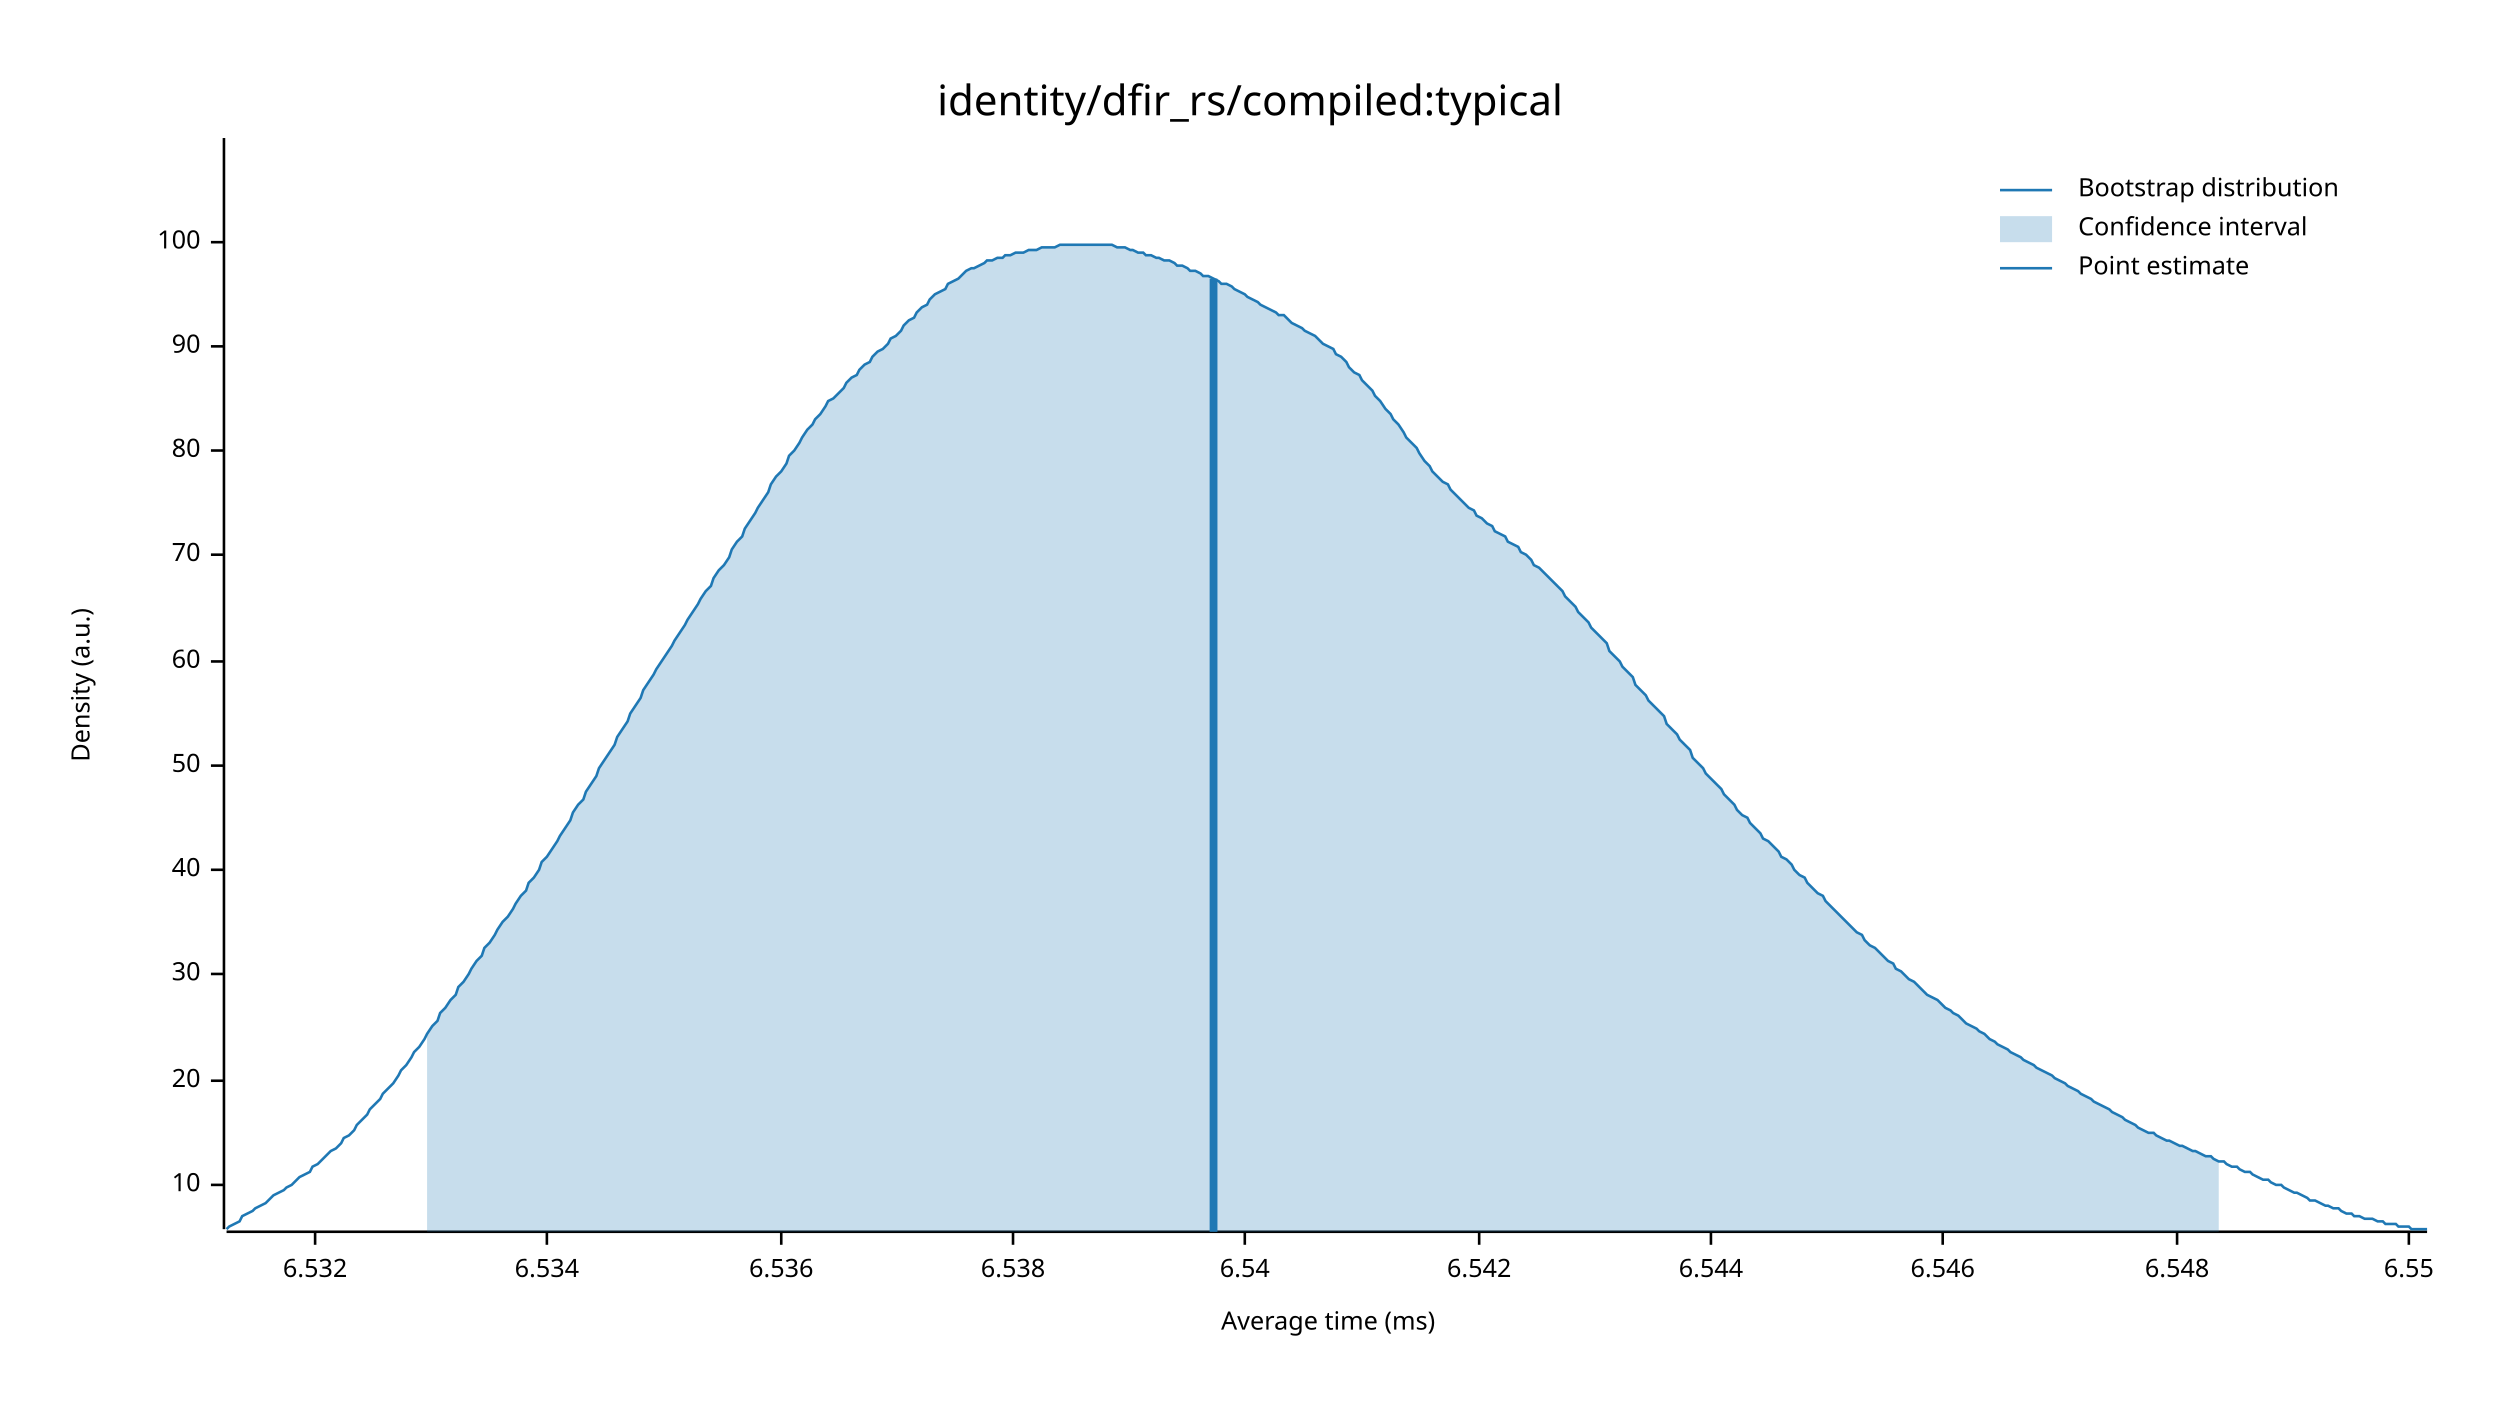
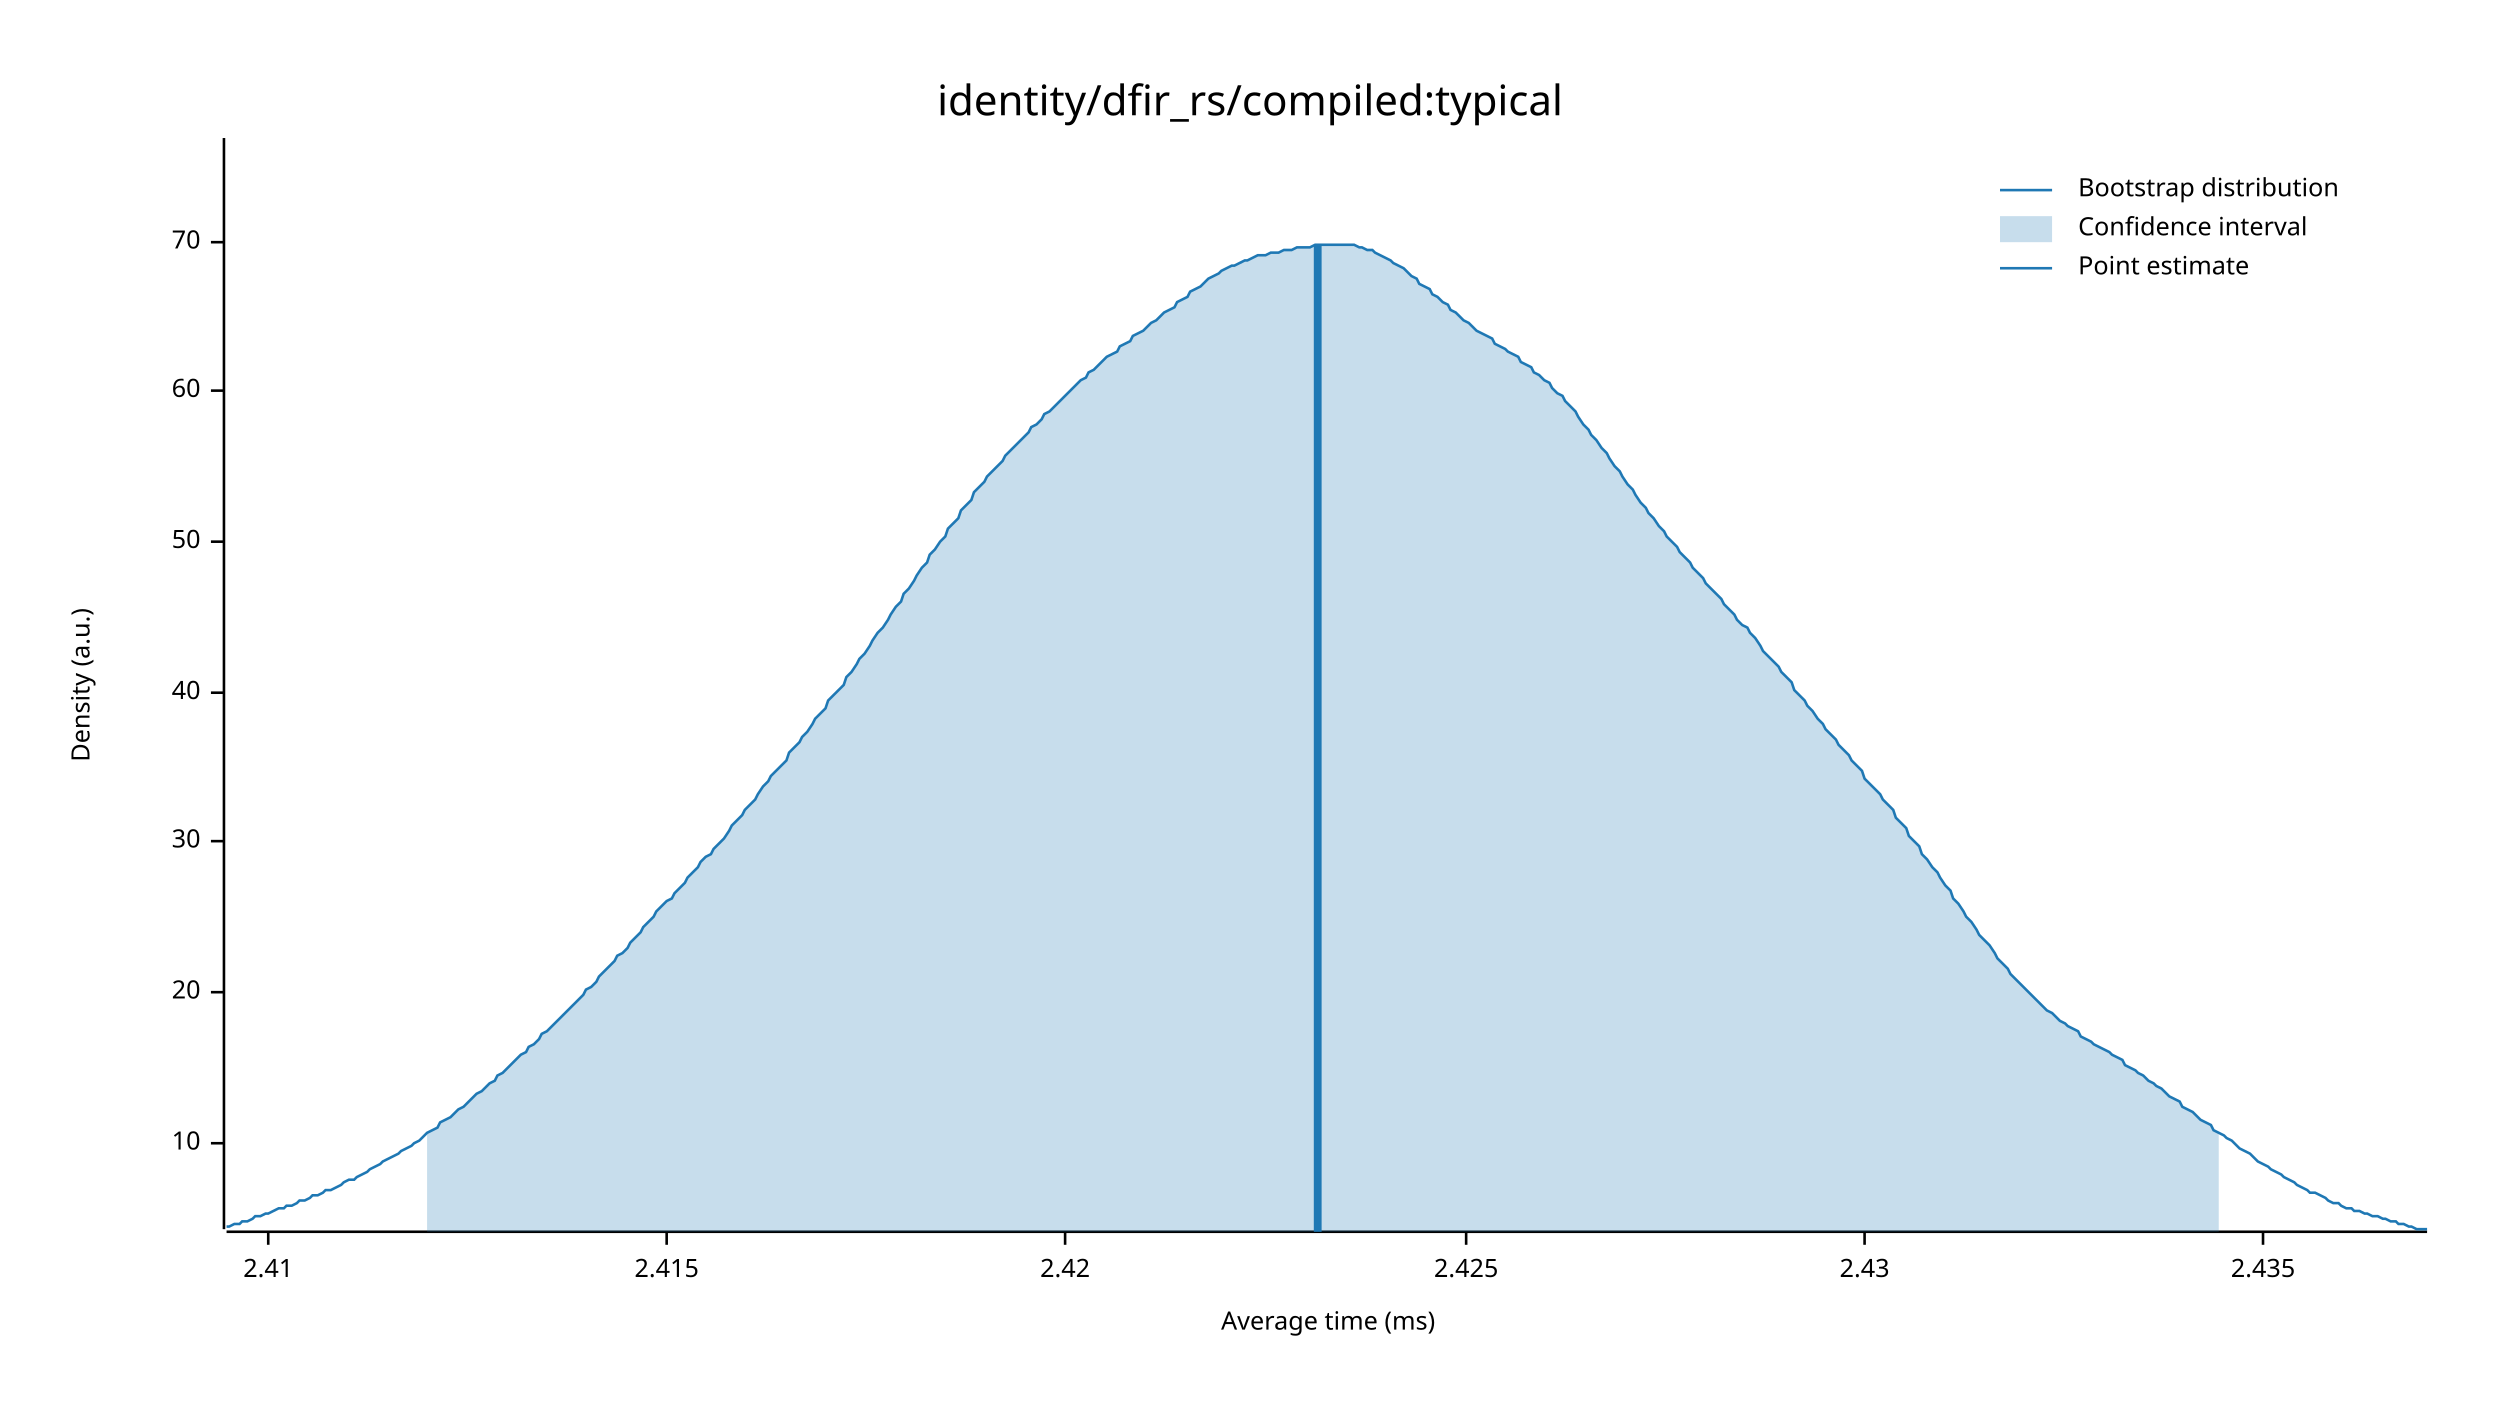
<svg xmlns="http://www.w3.org/2000/svg" width="960" height="540" viewBox="0 0 960 540">
  <text x="480" y="32" dy="0.76em" text-anchor="middle" font-family="sans-serif" font-size="16.129" opacity="1" fill="#000000">
identity/dfir_rs/compiled:typical
</text>
  <text x="27" y="263" dy="0.76em" text-anchor="middle" font-family="sans-serif" font-size="9.677" opacity="1" fill="#000000" transform="rotate(270, 27, 263)">
Density (a.u.)
</text>
  <text x="510" y="513" dy="-0.5ex" text-anchor="middle" font-family="sans-serif" font-size="9.677" opacity="1" fill="#000000">
Average time (ms)
</text>
  <polyline fill="none" opacity="1" stroke="#000000" stroke-width="1" points="86,53 86,472 " />
-   <text x="77" y="455" dy="0.5ex" text-anchor="end" font-family="sans-serif" font-size="9.677" opacity="1" fill="#000000">
+   <text x="77" y="439" dy="0.5ex" text-anchor="end" font-family="sans-serif" font-size="9.677" opacity="1" fill="#000000">
10
</text>
-   <polyline fill="none" opacity="1" stroke="#000000" stroke-width="1" points="81,455 86,455 " />
-   <text x="77" y="415" dy="0.5ex" text-anchor="end" font-family="sans-serif" font-size="9.677" opacity="1" fill="#000000">
+   <polyline fill="none" opacity="1" stroke="#000000" stroke-width="1" points="81,439 86,439 " />
+   <text x="77" y="381" dy="0.5ex" text-anchor="end" font-family="sans-serif" font-size="9.677" opacity="1" fill="#000000">
20
</text>
-   <polyline fill="none" opacity="1" stroke="#000000" stroke-width="1" points="81,415 86,415 " />
-   <text x="77" y="374" dy="0.5ex" text-anchor="end" font-family="sans-serif" font-size="9.677" opacity="1" fill="#000000">
+   <polyline fill="none" opacity="1" stroke="#000000" stroke-width="1" points="81,381 86,381 " />
+   <text x="77" y="323" dy="0.5ex" text-anchor="end" font-family="sans-serif" font-size="9.677" opacity="1" fill="#000000">
30
</text>
-   <polyline fill="none" opacity="1" stroke="#000000" stroke-width="1" points="81,374 86,374 " />
-   <text x="77" y="334" dy="0.5ex" text-anchor="end" font-family="sans-serif" font-size="9.677" opacity="1" fill="#000000">
+   <polyline fill="none" opacity="1" stroke="#000000" stroke-width="1" points="81,323 86,323 " />
+   <text x="77" y="266" dy="0.5ex" text-anchor="end" font-family="sans-serif" font-size="9.677" opacity="1" fill="#000000">
40
</text>
-   <polyline fill="none" opacity="1" stroke="#000000" stroke-width="1" points="81,334 86,334 " />
-   <text x="77" y="294" dy="0.5ex" text-anchor="end" font-family="sans-serif" font-size="9.677" opacity="1" fill="#000000">
+   <polyline fill="none" opacity="1" stroke="#000000" stroke-width="1" points="81,266 86,266 " />
+   <text x="77" y="208" dy="0.5ex" text-anchor="end" font-family="sans-serif" font-size="9.677" opacity="1" fill="#000000">
50
</text>
-   <polyline fill="none" opacity="1" stroke="#000000" stroke-width="1" points="81,294 86,294 " />
-   <text x="77" y="254" dy="0.5ex" text-anchor="end" font-family="sans-serif" font-size="9.677" opacity="1" fill="#000000">
+   <polyline fill="none" opacity="1" stroke="#000000" stroke-width="1" points="81,208 86,208 " />
+   <text x="77" y="150" dy="0.5ex" text-anchor="end" font-family="sans-serif" font-size="9.677" opacity="1" fill="#000000">
60
</text>
-   <polyline fill="none" opacity="1" stroke="#000000" stroke-width="1" points="81,254 86,254 " />
-   <text x="77" y="213" dy="0.5ex" text-anchor="end" font-family="sans-serif" font-size="9.677" opacity="1" fill="#000000">
+   <polyline fill="none" opacity="1" stroke="#000000" stroke-width="1" points="81,150 86,150 " />
+   <text x="77" y="93" dy="0.5ex" text-anchor="end" font-family="sans-serif" font-size="9.677" opacity="1" fill="#000000">
70
- </text>
-   <polyline fill="none" opacity="1" stroke="#000000" stroke-width="1" points="81,213 86,213 " />
-   <text x="77" y="173" dy="0.5ex" text-anchor="end" font-family="sans-serif" font-size="9.677" opacity="1" fill="#000000">
- 80
- </text>
-   <polyline fill="none" opacity="1" stroke="#000000" stroke-width="1" points="81,173 86,173 " />
-   <text x="77" y="133" dy="0.5ex" text-anchor="end" font-family="sans-serif" font-size="9.677" opacity="1" fill="#000000">
- 90
- </text>
-   <polyline fill="none" opacity="1" stroke="#000000" stroke-width="1" points="81,133 86,133 " />
-   <text x="77" y="93" dy="0.5ex" text-anchor="end" font-family="sans-serif" font-size="9.677" opacity="1" fill="#000000">
- 100
</text>
  <polyline fill="none" opacity="1" stroke="#000000" stroke-width="1" points="81,93 86,93 " />
  <polyline fill="none" opacity="1" stroke="#000000" stroke-width="1" points="87,473 932,473 " />
-   <text x="121" y="483" dy="0.76em" text-anchor="middle" font-family="sans-serif" font-size="9.677" opacity="1" fill="#000000">
- 6.532
+   <text x="103" y="483" dy="0.76em" text-anchor="middle" font-family="sans-serif" font-size="9.677" opacity="1" fill="#000000">
+ 2.41
</text>
-   <polyline fill="none" opacity="1" stroke="#000000" stroke-width="1" points="121,473 121,478 " />
-   <text x="210" y="483" dy="0.76em" text-anchor="middle" font-family="sans-serif" font-size="9.677" opacity="1" fill="#000000">
- 6.534
+   <polyline fill="none" opacity="1" stroke="#000000" stroke-width="1" points="103,473 103,478 " />
+   <text x="256" y="483" dy="0.76em" text-anchor="middle" font-family="sans-serif" font-size="9.677" opacity="1" fill="#000000">
+ 2.415
</text>
-   <polyline fill="none" opacity="1" stroke="#000000" stroke-width="1" points="210,473 210,478 " />
-   <text x="300" y="483" dy="0.76em" text-anchor="middle" font-family="sans-serif" font-size="9.677" opacity="1" fill="#000000">
- 6.536
+   <polyline fill="none" opacity="1" stroke="#000000" stroke-width="1" points="256,473 256,478 " />
+   <text x="409" y="483" dy="0.76em" text-anchor="middle" font-family="sans-serif" font-size="9.677" opacity="1" fill="#000000">
+ 2.42
</text>
-   <polyline fill="none" opacity="1" stroke="#000000" stroke-width="1" points="300,473 300,478 " />
-   <text x="389" y="483" dy="0.76em" text-anchor="middle" font-family="sans-serif" font-size="9.677" opacity="1" fill="#000000">
- 6.538
+   <polyline fill="none" opacity="1" stroke="#000000" stroke-width="1" points="409,473 409,478 " />
+   <text x="563" y="483" dy="0.76em" text-anchor="middle" font-family="sans-serif" font-size="9.677" opacity="1" fill="#000000">
+ 2.425
</text>
-   <polyline fill="none" opacity="1" stroke="#000000" stroke-width="1" points="389,473 389,478 " />
-   <text x="478" y="483" dy="0.76em" text-anchor="middle" font-family="sans-serif" font-size="9.677" opacity="1" fill="#000000">
- 6.54
+   <polyline fill="none" opacity="1" stroke="#000000" stroke-width="1" points="563,473 563,478 " />
+   <text x="716" y="483" dy="0.76em" text-anchor="middle" font-family="sans-serif" font-size="9.677" opacity="1" fill="#000000">
+ 2.43
</text>
-   <polyline fill="none" opacity="1" stroke="#000000" stroke-width="1" points="478,473 478,478 " />
-   <text x="568" y="483" dy="0.76em" text-anchor="middle" font-family="sans-serif" font-size="9.677" opacity="1" fill="#000000">
- 6.542
+   <polyline fill="none" opacity="1" stroke="#000000" stroke-width="1" points="716,473 716,478 " />
+   <text x="869" y="483" dy="0.76em" text-anchor="middle" font-family="sans-serif" font-size="9.677" opacity="1" fill="#000000">
+ 2.435
</text>
-   <polyline fill="none" opacity="1" stroke="#000000" stroke-width="1" points="568,473 568,478 " />
-   <text x="657" y="483" dy="0.76em" text-anchor="middle" font-family="sans-serif" font-size="9.677" opacity="1" fill="#000000">
- 6.544
- </text>
-   <polyline fill="none" opacity="1" stroke="#000000" stroke-width="1" points="657,473 657,478 " />
-   <text x="746" y="483" dy="0.76em" text-anchor="middle" font-family="sans-serif" font-size="9.677" opacity="1" fill="#000000">
- 6.546
- </text>
-   <polyline fill="none" opacity="1" stroke="#000000" stroke-width="1" points="746,473 746,478 " />
-   <text x="836" y="483" dy="0.76em" text-anchor="middle" font-family="sans-serif" font-size="9.677" opacity="1" fill="#000000">
- 6.548
- </text>
-   <polyline fill="none" opacity="1" stroke="#000000" stroke-width="1" points="836,473 836,478 " />
-   <text x="925" y="483" dy="0.76em" text-anchor="middle" font-family="sans-serif" font-size="9.677" opacity="1" fill="#000000">
- 6.55
- </text>
-   <polyline fill="none" opacity="1" stroke="#000000" stroke-width="1" points="925,473 925,478 " />
-   <polyline fill="none" opacity="1" stroke="#1F78B4" stroke-width="1" points="87,472 88,471 90,470 92,469 93,467 95,466 97,465 98,464 100,463 102,462 103,461 105,459 107,458 109,457 110,456 112,455 114,453 115,452 117,451 119,450 120,448 122,447 124,445 125,444 127,442 129,441 131,439 132,437 134,436 136,434 137,432 139,430 141,428 142,426 144,424 146,422 147,420 149,418 151,416 153,413 154,411 156,409 158,406 159,404 161,402 163,399 164,397 166,394 168,392 169,389 171,387 173,384 175,382 176,379 178,377 180,374 181,372 183,369 185,367 186,364 188,362 190,359 191,357 193,354 195,352 197,349 198,347 200,344 202,342 203,339 205,337 207,334 208,331 210,329 212,326 214,323 215,321 217,318 219,315 220,312 222,309 224,307 225,304 227,301 229,298 230,295 232,292 234,289 236,286 237,283 239,280 241,277 242,274 244,271 246,268 247,265 249,262 251,259 252,257 254,254 256,251 258,248 259,246 261,243 263,240 264,238 266,235 268,232 269,230 271,227 273,225 274,222 276,219 278,217 280,214 281,211 283,208 285,206 286,203 288,200 290,197 291,195 293,192 295,189 296,186 298,183 300,181 302,178 303,175 305,173 307,170 308,168 310,165 312,163 313,161 315,159 317,156 318,154 320,153 322,151 324,149 325,147 327,145 329,144 330,142 332,140 334,139 335,137 337,135 339,134 341,132 342,130 344,129 346,127 347,125 349,123 351,122 352,120 354,118 356,117 357,115 359,113 361,112 363,111 364,109 366,108 368,107 369,106 371,104 373,103 374,103 376,102 378,101 379,100 381,100 383,99 385,99 386,98 388,98 390,97 391,97 393,97 395,96 396,96 398,96 400,95 401,95 403,95 405,95 407,94 408,94 410,94 412,94 413,94 415,94 417,94 418,94 420,94 422,94 423,94 425,94 427,94 429,95 430,95 432,95 434,96 435,96 437,97 439,97 440,98 442,98 444,99 445,99 447,100 449,100 451,101 452,102 454,102 456,103 457,104 459,104 461,105 462,106 464,106 466,107 468,108 469,109 471,109 473,110 474,111 476,112 478,113 479,114 481,115 483,116 484,117 486,118 488,119 490,120 491,121 493,121 495,123 496,124 498,125 500,126 501,127 503,128 505,129 506,130 508,132 510,133 512,134 513,136 515,137 517,139 518,141 520,143 522,144 523,146 525,148 527,150 528,152 530,154 532,157 534,159 535,161 537,163 539,166 540,168 542,170 544,172 545,174 547,177 549,179 550,181 552,183 554,185 556,186 557,188 559,190 561,192 562,193 564,195 566,196 567,198 569,199 571,201 573,202 574,204 576,205 578,206 579,208 581,209 583,210 584,212 586,213 588,215 589,217 591,218 593,220 595,222 596,223 598,225 600,227 601,229 603,231 605,233 606,235 608,237 610,239 611,241 613,243 615,245 617,247 618,250 620,252 622,254 623,256 625,258 627,260 628,263 630,265 632,267 633,269 635,271 637,273 639,275 640,278 642,280 644,282 645,284 647,286 649,288 650,291 652,293 654,295 655,297 657,299 659,301 661,303 662,305 664,307 666,309 667,311 669,313 671,314 672,316 674,318 676,320 677,322 679,323 681,325 683,327 684,329 686,330 688,332 689,334 691,336 693,337 694,339 696,341 698,343 700,344 701,346 703,348 705,350 706,351 708,353 710,355 711,356 713,358 715,359 716,361 718,363 720,364 722,366 723,367 725,369 727,370 728,372 730,373 732,375 733,376 735,377 737,379 738,380 740,382 742,383 744,384 745,385 747,387 749,388 750,389 752,390 754,392 755,393 757,394 759,395 760,396 762,397 764,399 766,400 767,401 769,402 771,403 772,404 774,405 776,406 777,407 779,408 781,409 782,410 784,411 786,412 788,413 789,414 791,415 793,416 794,417 796,418 798,419 799,420 801,421 803,422 804,423 806,424 808,425 810,426 811,427 813,428 815,429 816,430 818,431 820,432 821,433 823,434 825,435 827,435 828,436 830,437 832,438 833,438 835,439 837,440 838,440 840,441 842,442 843,442 845,443 847,444 849,444 850,445 852,446 854,446 855,447 857,448 859,448 860,449 862,450 864,450 865,451 867,452 869,453 871,453 872,454 874,455 876,455 877,456 879,457 881,458 882,458 884,459 886,460 887,461 889,461 891,462 893,463 894,463 896,464 898,464 899,465 901,466 903,466 904,467 906,467 908,468 909,468 911,468 913,469 915,469 916,470 918,470 920,470 921,471 923,471 925,471 926,472 928,472 930,472 932,472 " />
-   <polygon opacity="0.25" fill="#1F78B4" points="164,397 166,394 168,392 169,389 171,387 173,384 175,382 176,379 178,377 180,374 181,372 183,369 185,367 186,364 188,362 190,359 191,357 193,354 195,352 197,349 198,347 200,344 202,342 203,339 205,337 207,334 208,331 210,329 212,326 214,323 215,321 217,318 219,315 220,312 222,309 224,307 225,304 227,301 229,298 230,295 232,292 234,289 236,286 237,283 239,280 241,277 242,274 244,271 246,268 247,265 249,262 251,259 252,257 254,254 256,251 258,248 259,246 261,243 263,240 264,238 266,235 268,232 269,230 271,227 273,225 274,222 276,219 278,217 280,214 281,211 283,208 285,206 286,203 288,200 290,197 291,195 293,192 295,189 296,186 298,183 300,181 302,178 303,175 305,173 307,170 308,168 310,165 312,163 313,161 315,159 317,156 318,154 320,153 322,151 324,149 325,147 327,145 329,144 330,142 332,140 334,139 335,137 337,135 339,134 341,132 342,130 344,129 346,127 347,125 349,123 351,122 352,120 354,118 356,117 357,115 359,113 361,112 363,111 364,109 366,108 368,107 369,106 371,104 373,103 374,103 376,102 378,101 379,100 381,100 383,99 385,99 386,98 388,98 390,97 391,97 393,97 395,96 396,96 398,96 400,95 401,95 403,95 405,95 407,94 408,94 410,94 412,94 413,94 415,94 417,94 418,94 420,94 422,94 423,94 425,94 427,94 429,95 430,95 432,95 434,96 435,96 437,97 439,97 440,98 442,98 444,99 445,99 447,100 449,100 451,101 452,102 454,102 456,103 457,104 459,104 461,105 462,106 464,106 466,107 468,108 469,109 471,109 473,110 474,111 476,112 478,113 479,114 481,115 483,116 484,117 486,118 488,119 490,120 491,121 493,121 495,123 496,124 498,125 500,126 501,127 503,128 505,129 506,130 508,132 510,133 512,134 513,136 515,137 517,139 518,141 520,143 522,144 523,146 525,148 527,150 528,152 530,154 532,157 534,159 535,161 537,163 539,166 540,168 542,170 544,172 545,174 547,177 549,179 550,181 552,183 554,185 556,186 557,188 559,190 561,192 562,193 564,195 566,196 567,198 569,199 571,201 573,202 574,204 576,205 578,206 579,208 581,209 583,210 584,212 586,213 588,215 589,217 591,218 593,220 595,222 596,223 598,225 600,227 601,229 603,231 605,233 606,235 608,237 610,239 611,241 613,243 615,245 617,247 618,250 620,252 622,254 623,256 625,258 627,260 628,263 630,265 632,267 633,269 635,271 637,273 639,275 640,278 642,280 644,282 645,284 647,286 649,288 650,291 652,293 654,295 655,297 657,299 659,301 661,303 662,305 664,307 666,309 667,311 669,313 671,314 672,316 674,318 676,320 677,322 679,323 681,325 683,327 684,329 686,330 688,332 689,334 691,336 693,337 694,339 696,341 698,343 700,344 701,346 703,348 705,350 706,351 708,353 710,355 711,356 713,358 715,359 716,361 718,363 720,364 722,366 723,367 725,369 727,370 728,372 730,373 732,375 733,376 735,377 737,379 738,380 740,382 742,383 744,384 745,385 747,387 749,388 750,389 752,390 754,392 755,393 757,394 759,395 760,396 762,397 764,399 766,400 767,401 769,402 771,403 772,404 774,405 776,406 777,407 779,408 781,409 782,410 784,411 786,412 788,413 789,414 791,415 793,416 794,417 796,418 798,419 799,420 801,421 803,422 804,423 806,424 808,425 810,426 811,427 813,428 815,429 816,430 818,431 820,432 821,433 823,434 825,435 827,435 828,436 830,437 832,438 833,438 835,439 837,440 838,440 840,441 842,442 843,442 845,443 847,444 849,444 850,445 852,446 852,473 164,473 " />
-   <polyline fill="none" opacity="1" stroke="#1F78B4" stroke-width="3" points="466,473 466,107 " />
+   <polyline fill="none" opacity="1" stroke="#000000" stroke-width="1" points="869,473 869,478 " />
+   <polyline fill="none" opacity="1" stroke="#1F78B4" stroke-width="1" points="87,471 88,471 90,470 92,470 93,469 95,469 97,468 98,467 100,467 102,466 103,466 105,465 107,464 109,464 110,463 112,463 114,462 115,461 117,461 119,460 120,459 122,459 124,458 125,457 127,457 129,456 131,455 132,454 134,453 136,453 137,452 139,451 141,450 142,449 144,448 146,447 147,446 149,445 151,444 153,443 154,442 156,441 158,440 159,439 161,438 163,436 164,435 166,434 168,433 169,431 171,430 173,429 175,427 176,426 178,425 180,423 181,422 183,420 185,419 186,418 188,416 190,415 191,413 193,412 195,410 197,408 198,407 200,405 202,404 203,402 205,401 207,399 208,397 210,396 212,394 214,392 215,391 217,389 219,387 220,386 222,384 224,382 225,380 227,379 229,377 230,375 232,373 234,371 236,369 237,367 239,366 241,364 242,362 244,360 246,358 247,356 249,354 251,352 252,350 254,348 256,346 258,345 259,343 261,341 263,339 264,337 266,335 268,333 269,331 271,329 273,328 274,326 276,324 278,322 280,319 281,317 283,315 285,313 286,311 288,309 290,307 291,305 293,302 295,300 296,298 298,296 300,294 302,292 303,289 305,287 307,285 308,283 310,281 312,278 313,276 315,274 317,272 318,269 320,267 322,265 324,263 325,260 327,258 329,255 330,253 332,251 334,248 335,246 337,243 339,241 341,238 342,236 344,233 346,231 347,228 349,226 351,223 352,221 354,218 356,216 357,213 359,211 361,208 363,206 364,203 366,201 368,199 369,196 371,194 373,192 374,189 376,187 378,185 379,183 381,181 383,179 385,177 386,175 388,173 390,171 391,170 393,168 395,166 396,164 398,163 400,161 401,159 403,158 405,156 407,154 408,153 410,151 412,149 413,148 415,146 417,145 418,143 420,142 422,140 423,139 425,137 427,136 429,135 430,133 432,132 434,131 435,129 437,128 439,127 440,126 442,124 444,123 445,122 447,120 449,119 451,118 452,116 454,115 456,114 457,112 459,111 461,110 462,109 464,107 466,106 468,105 469,104 471,103 473,102 474,102 476,101 478,100 479,100 481,99 483,98 484,98 486,98 488,97 490,97 491,97 493,96 495,96 496,96 498,95 500,95 501,95 503,95 505,94 506,94 508,94 510,94 512,94 513,94 515,94 517,94 518,94 520,94 522,95 523,95 525,96 527,96 528,97 530,98 532,99 534,100 535,101 537,102 539,103 540,104 542,106 544,107 545,109 547,110 549,111 550,113 552,114 554,116 556,117 557,119 559,120 561,122 562,123 564,124 566,126 567,127 569,128 571,129 573,130 574,132 576,133 578,134 579,135 581,136 583,137 584,139 586,140 588,141 589,143 591,144 593,146 595,147 596,149 598,151 600,152 601,154 603,156 605,158 606,160 608,163 610,165 611,167 613,169 615,172 617,174 618,176 620,179 622,181 623,183 625,186 627,188 628,190 630,193 632,195 633,197 635,199 637,202 639,204 640,206 642,208 644,210 645,212 647,214 649,216 650,218 652,220 654,222 655,224 657,226 659,228 661,230 662,232 664,234 666,236 667,238 669,240 671,241 672,243 674,245 676,248 677,250 679,252 681,254 683,256 684,258 686,260 688,262 689,265 691,267 693,269 694,271 696,273 698,276 700,278 701,280 703,282 705,284 706,286 708,288 710,290 711,292 713,294 715,296 716,299 718,301 720,303 722,305 723,307 725,309 727,311 728,314 730,316 732,318 733,321 735,323 737,325 738,328 740,330 742,333 744,335 745,337 747,340 749,342 750,345 752,347 754,350 755,352 757,354 759,357 760,359 762,361 764,363 766,366 767,368 769,370 771,372 772,374 774,376 776,378 777,379 779,381 781,383 782,384 784,386 786,388 788,389 789,390 791,392 793,393 794,394 796,395 798,396 799,398 801,399 803,400 804,401 806,402 808,403 810,404 811,405 813,406 815,407 816,409 818,410 820,411 821,412 823,413 825,415 827,416 828,417 830,418 832,420 833,421 835,422 837,423 838,425 840,426 842,427 843,428 845,430 847,431 849,432 850,434 852,435 854,436 855,437 857,438 859,440 860,441 862,442 864,443 865,444 867,446 869,447 871,448 872,449 874,450 876,451 877,452 879,453 881,454 882,455 884,456 886,457 887,458 889,458 891,459 893,460 894,461 896,462 898,462 899,463 901,464 903,464 904,465 906,465 908,466 909,466 911,467 913,467 915,468 916,468 918,469 920,469 921,470 923,470 925,471 926,471 928,472 930,472 932,472 " />
+   <polygon opacity="0.25" fill="#1F78B4" points="164,435 166,434 168,433 169,431 171,430 173,429 175,427 176,426 178,425 180,423 181,422 183,420 185,419 186,418 188,416 190,415 191,413 193,412 195,410 197,408 198,407 200,405 202,404 203,402 205,401 207,399 208,397 210,396 212,394 214,392 215,391 217,389 219,387 220,386 222,384 224,382 225,380 227,379 229,377 230,375 232,373 234,371 236,369 237,367 239,366 241,364 242,362 244,360 246,358 247,356 249,354 251,352 252,350 254,348 256,346 258,345 259,343 261,341 263,339 264,337 266,335 268,333 269,331 271,329 273,328 274,326 276,324 278,322 280,319 281,317 283,315 285,313 286,311 288,309 290,307 291,305 293,302 295,300 296,298 298,296 300,294 302,292 303,289 305,287 307,285 308,283 310,281 312,278 313,276 315,274 317,272 318,269 320,267 322,265 324,263 325,260 327,258 329,255 330,253 332,251 334,248 335,246 337,243 339,241 341,238 342,236 344,233 346,231 347,228 349,226 351,223 352,221 354,218 356,216 357,213 359,211 361,208 363,206 364,203 366,201 368,199 369,196 371,194 373,192 374,189 376,187 378,185 379,183 381,181 383,179 385,177 386,175 388,173 390,171 391,170 393,168 395,166 396,164 398,163 400,161 401,159 403,158 405,156 407,154 408,153 410,151 412,149 413,148 415,146 417,145 418,143 420,142 422,140 423,139 425,137 427,136 429,135 430,133 432,132 434,131 435,129 437,128 439,127 440,126 442,124 444,123 445,122 447,120 449,119 451,118 452,116 454,115 456,114 457,112 459,111 461,110 462,109 464,107 466,106 468,105 469,104 471,103 473,102 474,102 476,101 478,100 479,100 481,99 483,98 484,98 486,98 488,97 490,97 491,97 493,96 495,96 496,96 498,95 500,95 501,95 503,95 505,94 506,94 508,94 510,94 512,94 513,94 515,94 517,94 518,94 520,94 522,95 523,95 525,96 527,96 528,97 530,98 532,99 534,100 535,101 537,102 539,103 540,104 542,106 544,107 545,109 547,110 549,111 550,113 552,114 554,116 556,117 557,119 559,120 561,122 562,123 564,124 566,126 567,127 569,128 571,129 573,130 574,132 576,133 578,134 579,135 581,136 583,137 584,139 586,140 588,141 589,143 591,144 593,146 595,147 596,149 598,151 600,152 601,154 603,156 605,158 606,160 608,163 610,165 611,167 613,169 615,172 617,174 618,176 620,179 622,181 623,183 625,186 627,188 628,190 630,193 632,195 633,197 635,199 637,202 639,204 640,206 642,208 644,210 645,212 647,214 649,216 650,218 652,220 654,222 655,224 657,226 659,228 661,230 662,232 664,234 666,236 667,238 669,240 671,241 672,243 674,245 676,248 677,250 679,252 681,254 683,256 684,258 686,260 688,262 689,265 691,267 693,269 694,271 696,273 698,276 700,278 701,280 703,282 705,284 706,286 708,288 710,290 711,292 713,294 715,296 716,299 718,301 720,303 722,305 723,307 725,309 727,311 728,314 730,316 732,318 733,321 735,323 737,325 738,328 740,330 742,333 744,335 745,337 747,340 749,342 750,345 752,347 754,350 755,352 757,354 759,357 760,359 762,361 764,363 766,366 767,368 769,370 771,372 772,374 774,376 776,378 777,379 779,381 781,383 782,384 784,386 786,388 788,389 789,390 791,392 793,393 794,394 796,395 798,396 799,398 801,399 803,400 804,401 806,402 808,403 810,404 811,405 813,406 815,407 816,409 818,410 820,411 821,412 823,413 825,415 827,416 828,417 830,418 832,420 833,421 835,422 837,423 838,425 840,426 842,427 843,428 845,430 847,431 849,432 850,434 852,435 852,473 164,473 " />
+   <polyline fill="none" opacity="1" stroke="#1F78B4" stroke-width="3" points="506,473 506,94 " />
  <text x="798" y="68" dy="0.76em" text-anchor="start" font-family="sans-serif" font-size="9.677" opacity="1" fill="#000000">
Bootstrap distribution
</text>
  <text x="798" y="83" dy="0.76em" text-anchor="start" font-family="sans-serif" font-size="9.677" opacity="1" fill="#000000">
Confidence interval
</text>
  <text x="798" y="98" dy="0.76em" text-anchor="start" font-family="sans-serif" font-size="9.677" opacity="1" fill="#000000">
Point estimate
</text>
  <polyline fill="none" opacity="1" stroke="#1F78B4" stroke-width="1" points="768,73 788,73 " />
  <rect x="768" y="83" width="20" height="10" opacity="0.25" fill="#1F78B4" stroke="none" />
  <polyline fill="none" opacity="1" stroke="#1F78B4" stroke-width="1" points="768,103 788,103 " />
</svg>
